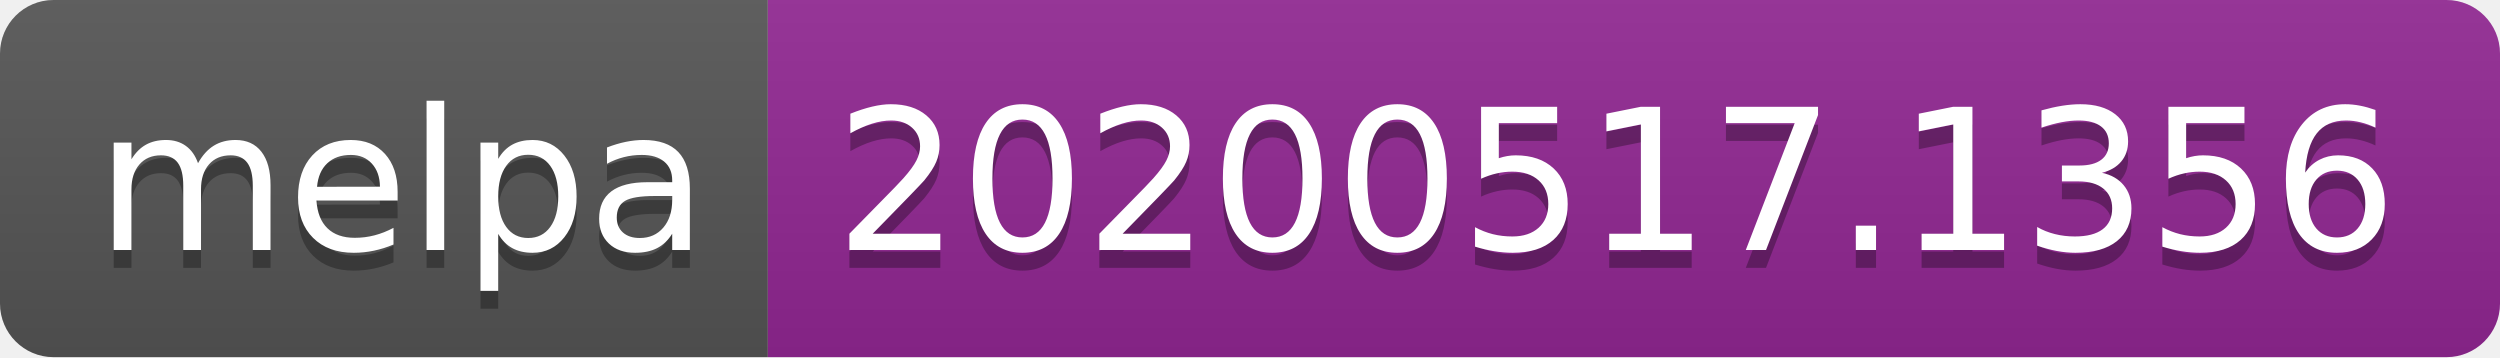
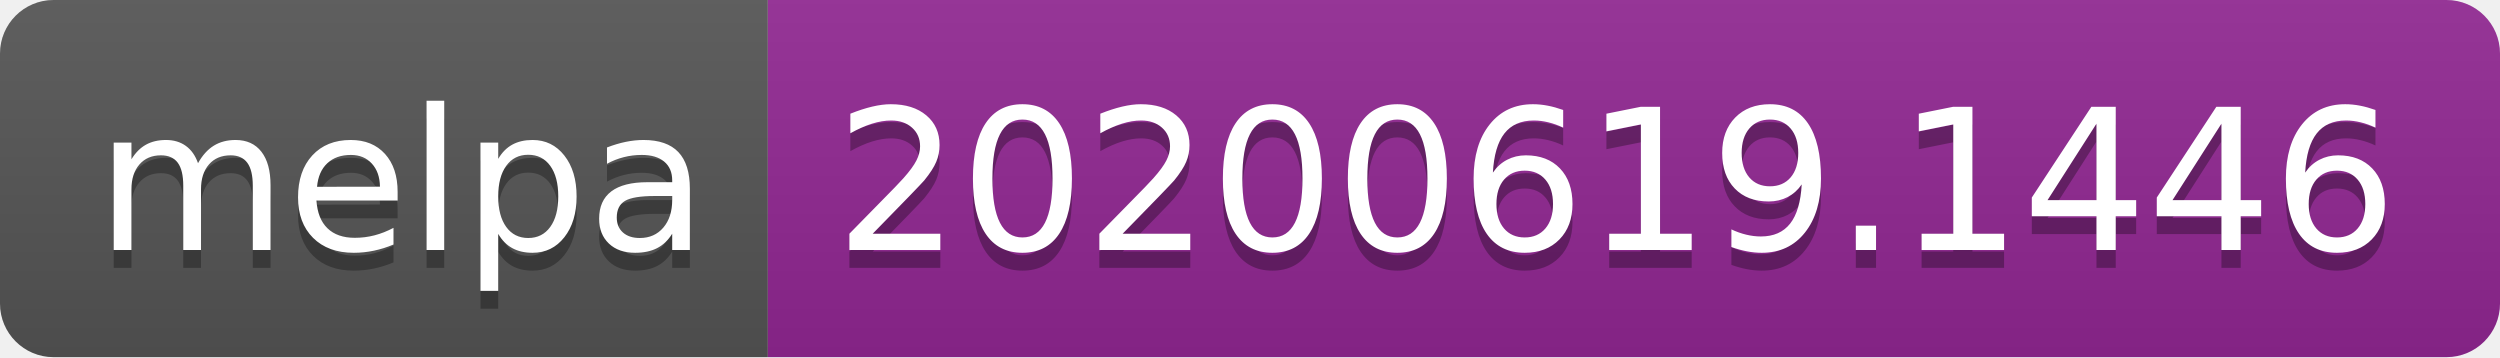
<svg xmlns="http://www.w3.org/2000/svg" width="140" height="20">
  <linearGradient id="s" x2="0" y2="100%">
    <stop offset="0" stop-color="#bbb" stop-opacity=".1" />
    <stop offset="1" stop-opacity=".1" />
  </linearGradient>
  <clipPath id="r">
    <rect width="140" height="20" rx="3" fill="#fff" />
  </clipPath>
  <g clip-path="url(#r)">
    <rect width="43" height="20" fill="#555" />
    <rect x="43" width="97" height="20" fill="#922793" />
    <rect width="140" height="20" fill="url(#s)" />
  </g>
  <g fill="#fff" text-anchor="middle" font-family="Verdana,Geneva,DejaVu Sans,sans-serif" text-rendering="geometricPrecision" font-size="110">
    <text x="225" y="150" fill="#010101" fill-opacity=".3" transform="scale(.1)" textLength="330">melpa</text>
    <text x="225" y="140" transform="scale(.1)" textLength="330">melpa</text>
-     <text x="905" y="150" fill="#010101" fill-opacity=".3" transform="scale(.1)" textLength="870">20200517.1356</text>
-     <text x="905" y="140" transform="scale(.1)" textLength="870">20200517.1356</text>
+     <text x="905" y="150" fill="#010101" fill-opacity=".3" transform="scale(.1)" textLength="870">20200619.1446</text>
+     <text x="905" y="140" transform="scale(.1)" textLength="870">20200619.1446</text>
  </g>
</svg>
